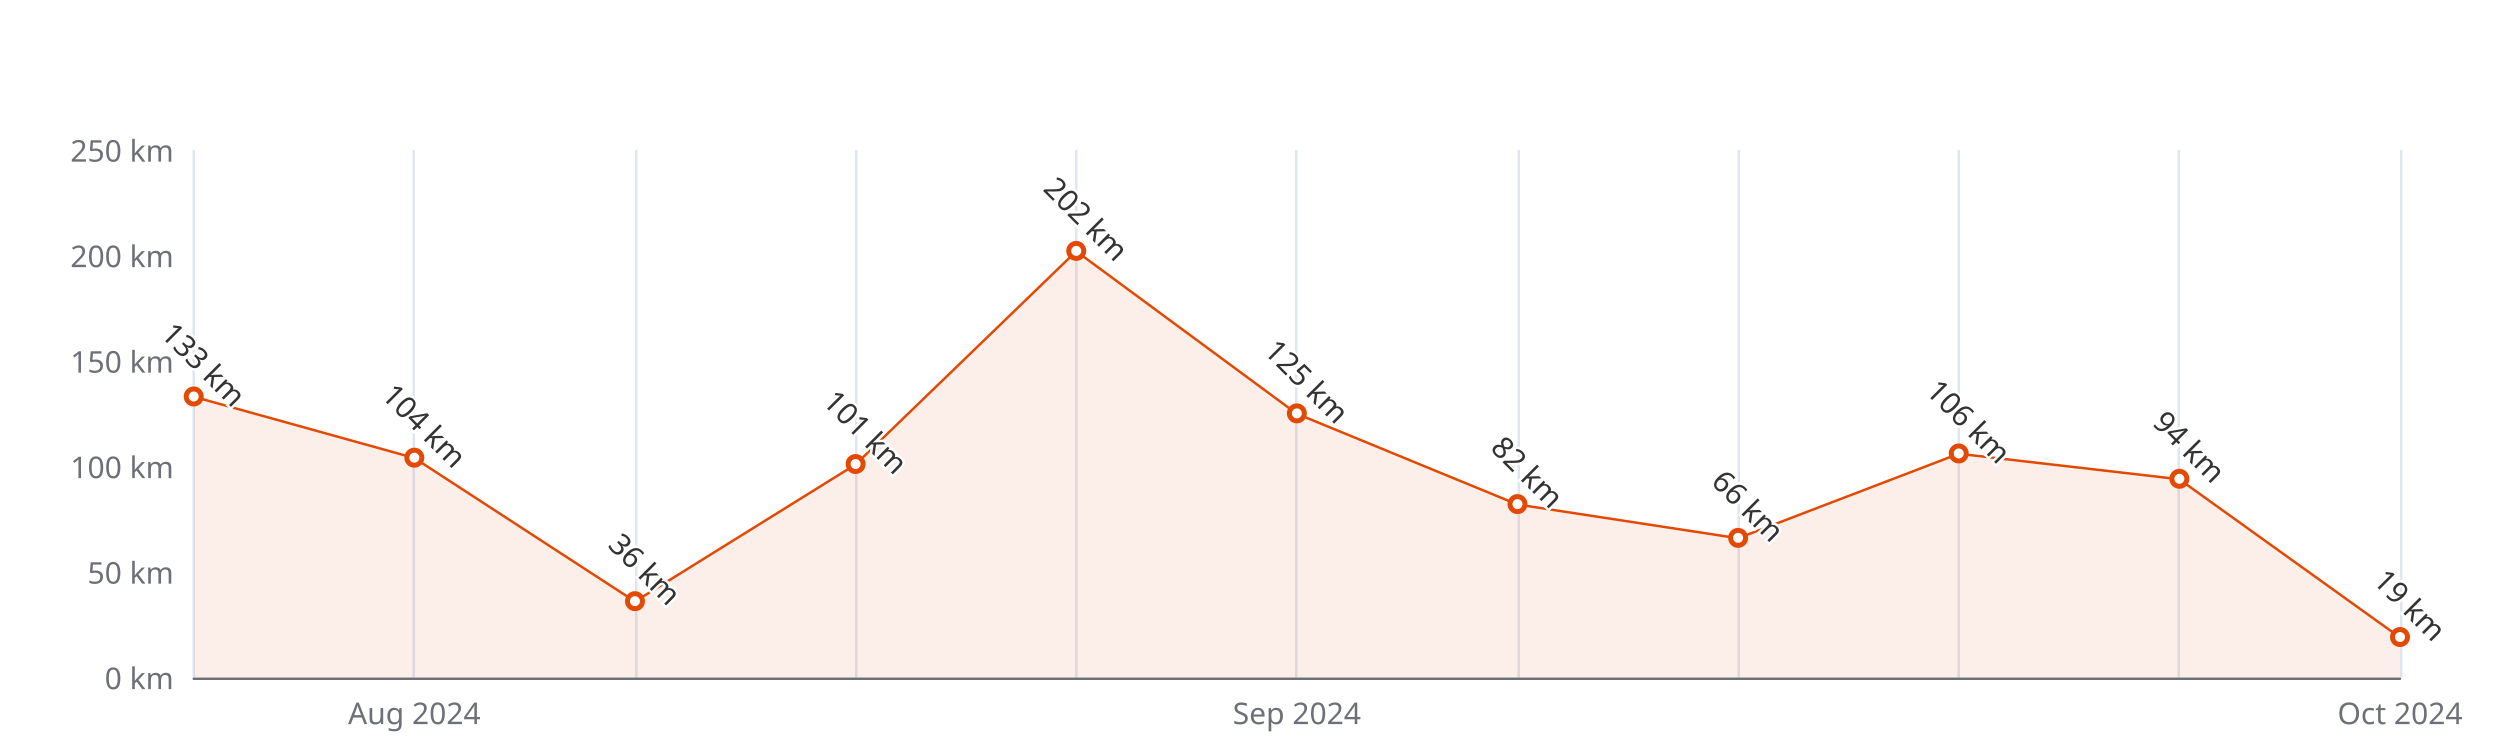
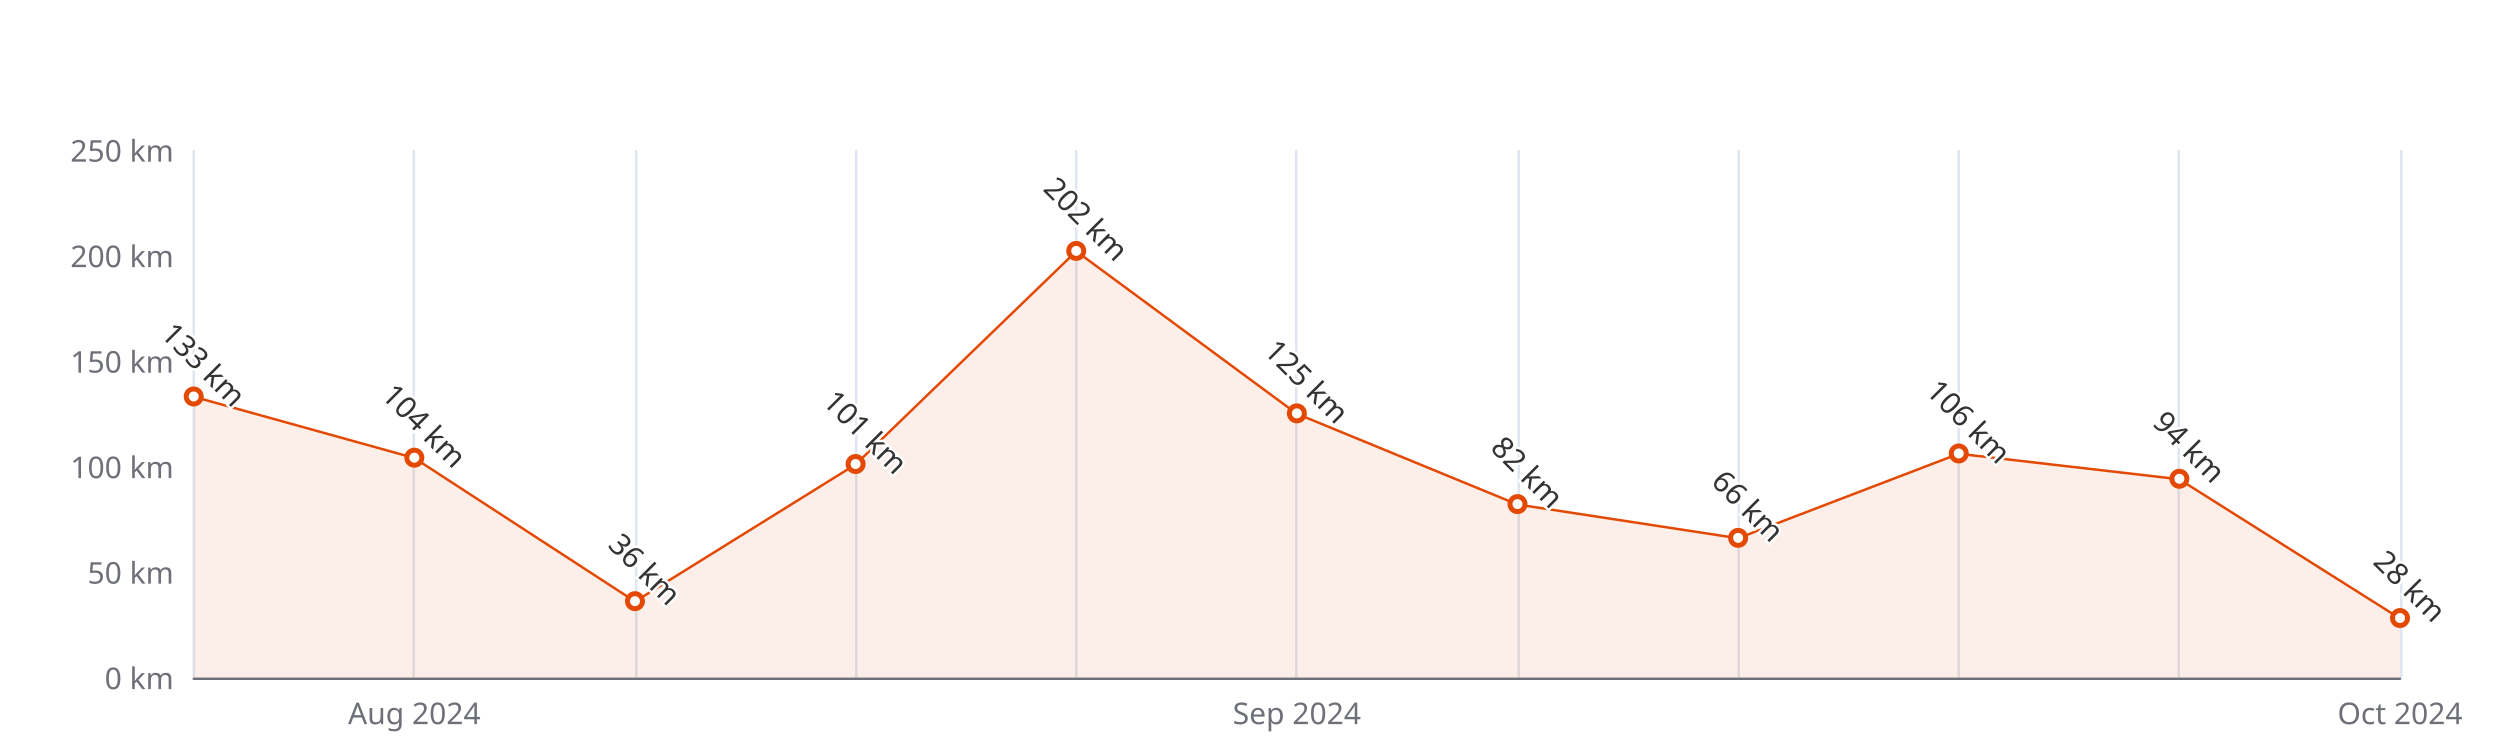
<svg xmlns="http://www.w3.org/2000/svg" width="1000" height="300" version="1.1" baseProfile="full" viewBox="0 0 1000 300">
  <rect width="1000" height="300" x="0" y="0" id="0" fill="#ffffff" />
  <path d="M77.5 60L77.5 271" fill="none" stroke="#E0E6F1" />
  <path d="M165.5 60L165.5 271" fill="none" stroke="#E0E6F1" />
  <path d="M254.5 60L254.5 271" fill="none" stroke="#E0E6F1" />
  <path d="M342.5 60L342.5 271" fill="none" stroke="#E0E6F1" />
  <path d="M430.5 60L430.5 271" fill="none" stroke="#E0E6F1" />
  <path d="M518.5 60L518.5 271" fill="none" stroke="#E0E6F1" />
  <path d="M607.5 60L607.5 271" fill="none" stroke="#E0E6F1" />
  <path d="M695.5 60L695.5 271" fill="none" stroke="#E0E6F1" />
  <path d="M783.5 60L783.5 271" fill="none" stroke="#E0E6F1" />
  <path d="M871.5 60L871.5 271" fill="none" stroke="#E0E6F1" />
  <path d="M960.5 60L960.5 271" fill="none" stroke="#E0E6F1" />
  <path d="M77.5 271.5L960 271.5" fill="none" stroke="#6E7079" stroke-linecap="round" />
  <text dominant-baseline="central" text-anchor="end" style="font-size:12px;font-family:sans-serif;" xml:space="preserve" transform="translate(69.48 271)" fill="#6E7079">0 km</text>
  <text dominant-baseline="central" text-anchor="end" style="font-size:12px;font-family:sans-serif;" xml:space="preserve" transform="translate(69.48 228.8)" fill="#6E7079">50 km</text>
  <text dominant-baseline="central" text-anchor="end" style="font-size:12px;font-family:sans-serif;" xml:space="preserve" transform="translate(69.48 186.6)" fill="#6E7079">100 km</text>
  <text dominant-baseline="central" text-anchor="end" style="font-size:12px;font-family:sans-serif;" xml:space="preserve" transform="translate(69.48 144.4)" fill="#6E7079">150 km</text>
  <text dominant-baseline="central" text-anchor="end" style="font-size:12px;font-family:sans-serif;" xml:space="preserve" transform="translate(69.48 102.2)" fill="#6E7079">200 km</text>
  <text dominant-baseline="central" text-anchor="end" style="font-size:12px;font-family:sans-serif;" xml:space="preserve" transform="translate(69.48 60)" fill="#6E7079">250 km</text>
  <text dominant-baseline="central" text-anchor="middle" style="font-size:12px;font-family:sans-serif;" xml:space="preserve" y="6" transform="translate(165.732 279)" fill="#6E7079">Aug 2024</text>
  <text dominant-baseline="central" text-anchor="middle" style="font-size:12px;font-family:sans-serif;" xml:space="preserve" y="6" transform="translate(518.74 279)" fill="#6E7079">Sep 2024</text>
  <text dominant-baseline="central" text-anchor="middle" style="font-size:12px;font-family:sans-serif;" xml:space="preserve" y="6" transform="translate(960 279)" fill="#6E7079">Oct 2024</text>
  <g clip-path="url(#zr5-c0)">
-     <path d="M77.5 158.7L165.7 183.2L254 240.6L342.2 185.8L430.5 100.5L518.7 165.5L607 201.8L695.2 215.3L783.5 181.5L871.7 191.7L960 255L960 271L871.7 271L783.5 271L695.2 271L607 271L518.7 271L430.5 271L342.2 271L254 271L165.7 271L77.5 271Z" fill="rgb(227,73,2)" fill-opacity="0.09" />
-     <path d="M77.5 158.7L165.7 183.2L254 240.6L342.2 185.8L430.5 100.5L518.7 165.5L607 201.8L695.2 215.3L783.5 181.5L871.7 191.7L960 255" fill="none" stroke="#E34902" stroke-linejoin="bevel" />
+     <path d="M77.5 158.7L165.7 183.2L254 240.6L342.2 185.8L430.5 100.5L518.7 165.5L607 201.8L695.2 215.3L783.5 181.5L871.7 191.7L960 247.4L960 271L871.7 271L783.5 271L695.2 271L607 271L518.7 271L430.5 271L342.2 271L254 271L165.7 271L77.5 271Z" fill="rgb(227,73,2)" fill-opacity="0.09" />
+     <path d="M77.5 158.7L165.7 183.2L254 240.6L342.2 185.8L430.5 100.5L518.7 165.5L607 201.8L695.2 215.3L783.5 181.5L871.7 191.7L960 247.4" fill="none" stroke="#E34902" stroke-linejoin="bevel" />
  </g>
  <path d="M1 0A1 1 0 1 1 1 -0.1A1 1 0 0 1 1 0" transform="matrix(3,0,0,3,77.48,158.748)" fill="#fff" stroke="#E34902" stroke-width="0.667" />
  <path d="M1 0A1 1 0 1 1 1 -0.1A1 1 0 0 1 1 0" transform="matrix(3,0,0,3,165.732,183.224)" fill="#fff" stroke="#E34902" stroke-width="0.667" />
  <path d="M1 0A1 1 0 1 1 1 -0.1A1 1 0 0 1 1 0" transform="matrix(3,0,0,3,253.984,240.616)" fill="#fff" stroke="#E34902" stroke-width="0.667" />
  <path d="M1 0A1 1 0 1 1 1 -0.1A1 1 0 0 1 1 0" transform="matrix(3,0,0,3,342.236,185.756)" fill="#fff" stroke="#E34902" stroke-width="0.667" />
  <path d="M1 0A1 1 0 1 1 1 -0.1A1 1 0 0 1 1 0" transform="matrix(3,0,0,3,430.488,100.512)" fill="#fff" stroke="#E34902" stroke-width="0.667" />
  <path d="M1 0A1 1 0 1 1 1 -0.1A1 1 0 0 1 1 0" transform="matrix(3,0,0,3,518.74,165.5)" fill="#fff" stroke="#E34902" stroke-width="0.667" />
  <path d="M1 0A1 1 0 1 1 1 -0.1A1 1 0 0 1 1 0" transform="matrix(3,0,0,3,606.992,201.792)" fill="#fff" stroke="#E34902" stroke-width="0.667" />
  <path d="M1 0A1 1 0 1 1 1 -0.1A1 1 0 0 1 1 0" transform="matrix(3,0,0,3,695.244,215.296)" fill="#fff" stroke="#E34902" stroke-width="0.667" />
  <path d="M1 0A1 1 0 1 1 1 -0.1A1 1 0 0 1 1 0" transform="matrix(3,0,0,3,783.496,181.536)" fill="#fff" stroke="#E34902" stroke-width="0.667" />
  <path d="M1 0A1 1 0 1 1 1 -0.1A1 1 0 0 1 1 0" transform="matrix(3,0,0,3,871.748,191.664)" fill="#fff" stroke="#E34902" stroke-width="0.667" />
-   <path d="M1 0A1 1 0 1 1 1 -0.1A1 1 0 0 1 1 0" transform="matrix(3,0,0,3,960,254.964)" fill="#fff" stroke="#E34902" stroke-width="0.667" />
+   <path d="M1 0A1 1 0 1 1 1 -0.1A1 1 0 0 1 1 0" transform="matrix(3,0,0,3,960,247.368)" fill="#fff" stroke="#E34902" stroke-width="0.667" />
  <text dominant-baseline="central" text-anchor="middle" style="font-size:12px;font-family:sans-serif;" xml:space="preserve" y="-6" transform="matrix(0.707,0.707,-0.707,0.707,77.48,149.748)" fill="#333" stroke="rgb(255,255,255)" stroke-width="2" paint-order="stroke" stroke-miterlimit="2">133 km</text>
  <text dominant-baseline="central" text-anchor="middle" style="font-size:12px;font-family:sans-serif;" xml:space="preserve" y="-6" transform="matrix(0.707,0.707,-0.707,0.707,165.732,174.224)" fill="#333" stroke="rgb(255,255,255)" stroke-width="2" paint-order="stroke" stroke-miterlimit="2">104 km</text>
  <text dominant-baseline="central" text-anchor="middle" style="font-size:12px;font-family:sans-serif;" xml:space="preserve" y="-6" transform="matrix(0.707,0.707,-0.707,0.707,253.984,231.616)" fill="#333" stroke="rgb(255,255,255)" stroke-width="2" paint-order="stroke" stroke-miterlimit="2">36 km</text>
  <text dominant-baseline="central" text-anchor="middle" style="font-size:12px;font-family:sans-serif;" xml:space="preserve" y="-6" transform="matrix(0.707,0.707,-0.707,0.707,342.236,176.756)" fill="#333" stroke="rgb(255,255,255)" stroke-width="2" paint-order="stroke" stroke-miterlimit="2">101 km</text>
  <text dominant-baseline="central" text-anchor="middle" style="font-size:12px;font-family:sans-serif;" xml:space="preserve" y="-6" transform="matrix(0.707,0.707,-0.707,0.707,430.488,91.512)" fill="#333" stroke="rgb(255,255,255)" stroke-width="2" paint-order="stroke" stroke-miterlimit="2">202 km</text>
  <text dominant-baseline="central" text-anchor="middle" style="font-size:12px;font-family:sans-serif;" xml:space="preserve" y="-6" transform="matrix(0.707,0.707,-0.707,0.707,518.74,156.5)" fill="#333" stroke="rgb(255,255,255)" stroke-width="2" paint-order="stroke" stroke-miterlimit="2">125 km</text>
  <text dominant-baseline="central" text-anchor="middle" style="font-size:12px;font-family:sans-serif;" xml:space="preserve" y="-6" transform="matrix(0.707,0.707,-0.707,0.707,606.992,192.792)" fill="#333" stroke="rgb(255,255,255)" stroke-width="2" paint-order="stroke" stroke-miterlimit="2">82 km</text>
  <text dominant-baseline="central" text-anchor="middle" style="font-size:12px;font-family:sans-serif;" xml:space="preserve" y="-6" transform="matrix(0.707,0.707,-0.707,0.707,695.244,206.296)" fill="#333" stroke="rgb(255,255,255)" stroke-width="2" paint-order="stroke" stroke-miterlimit="2">66 km</text>
  <text dominant-baseline="central" text-anchor="middle" style="font-size:12px;font-family:sans-serif;" xml:space="preserve" y="-6" transform="matrix(0.707,0.707,-0.707,0.707,783.496,172.536)" fill="#333" stroke="rgb(255,255,255)" stroke-width="2" paint-order="stroke" stroke-miterlimit="2">106 km</text>
  <text dominant-baseline="central" text-anchor="middle" style="font-size:12px;font-family:sans-serif;" xml:space="preserve" y="-6" transform="matrix(0.707,0.707,-0.707,0.707,871.748,182.664)" fill="#333" stroke="rgb(255,255,255)" stroke-width="2" paint-order="stroke" stroke-miterlimit="2">94 km</text>
-   <text dominant-baseline="central" text-anchor="middle" style="font-size:12px;font-family:sans-serif;" xml:space="preserve" y="-6" transform="matrix(0.707,0.707,-0.707,0.707,960,245.964)" fill="#333" stroke="rgb(255,255,255)" stroke-width="2" paint-order="stroke" stroke-miterlimit="2">19 km</text>
+   <text dominant-baseline="central" text-anchor="middle" style="font-size:12px;font-family:sans-serif;" xml:space="preserve" y="-6" transform="matrix(0.707,0.707,-0.707,0.707,960,238.368)" fill="#333" stroke="rgb(255,255,255)" stroke-width="2" paint-order="stroke" stroke-miterlimit="2">28 km</text>
  <defs>
    <clipPath id="zr5-c0">
      <path d="M76 59.5l884 0l0 212l-884 0Z" fill="#000" />
    </clipPath>
  </defs>
</svg>
